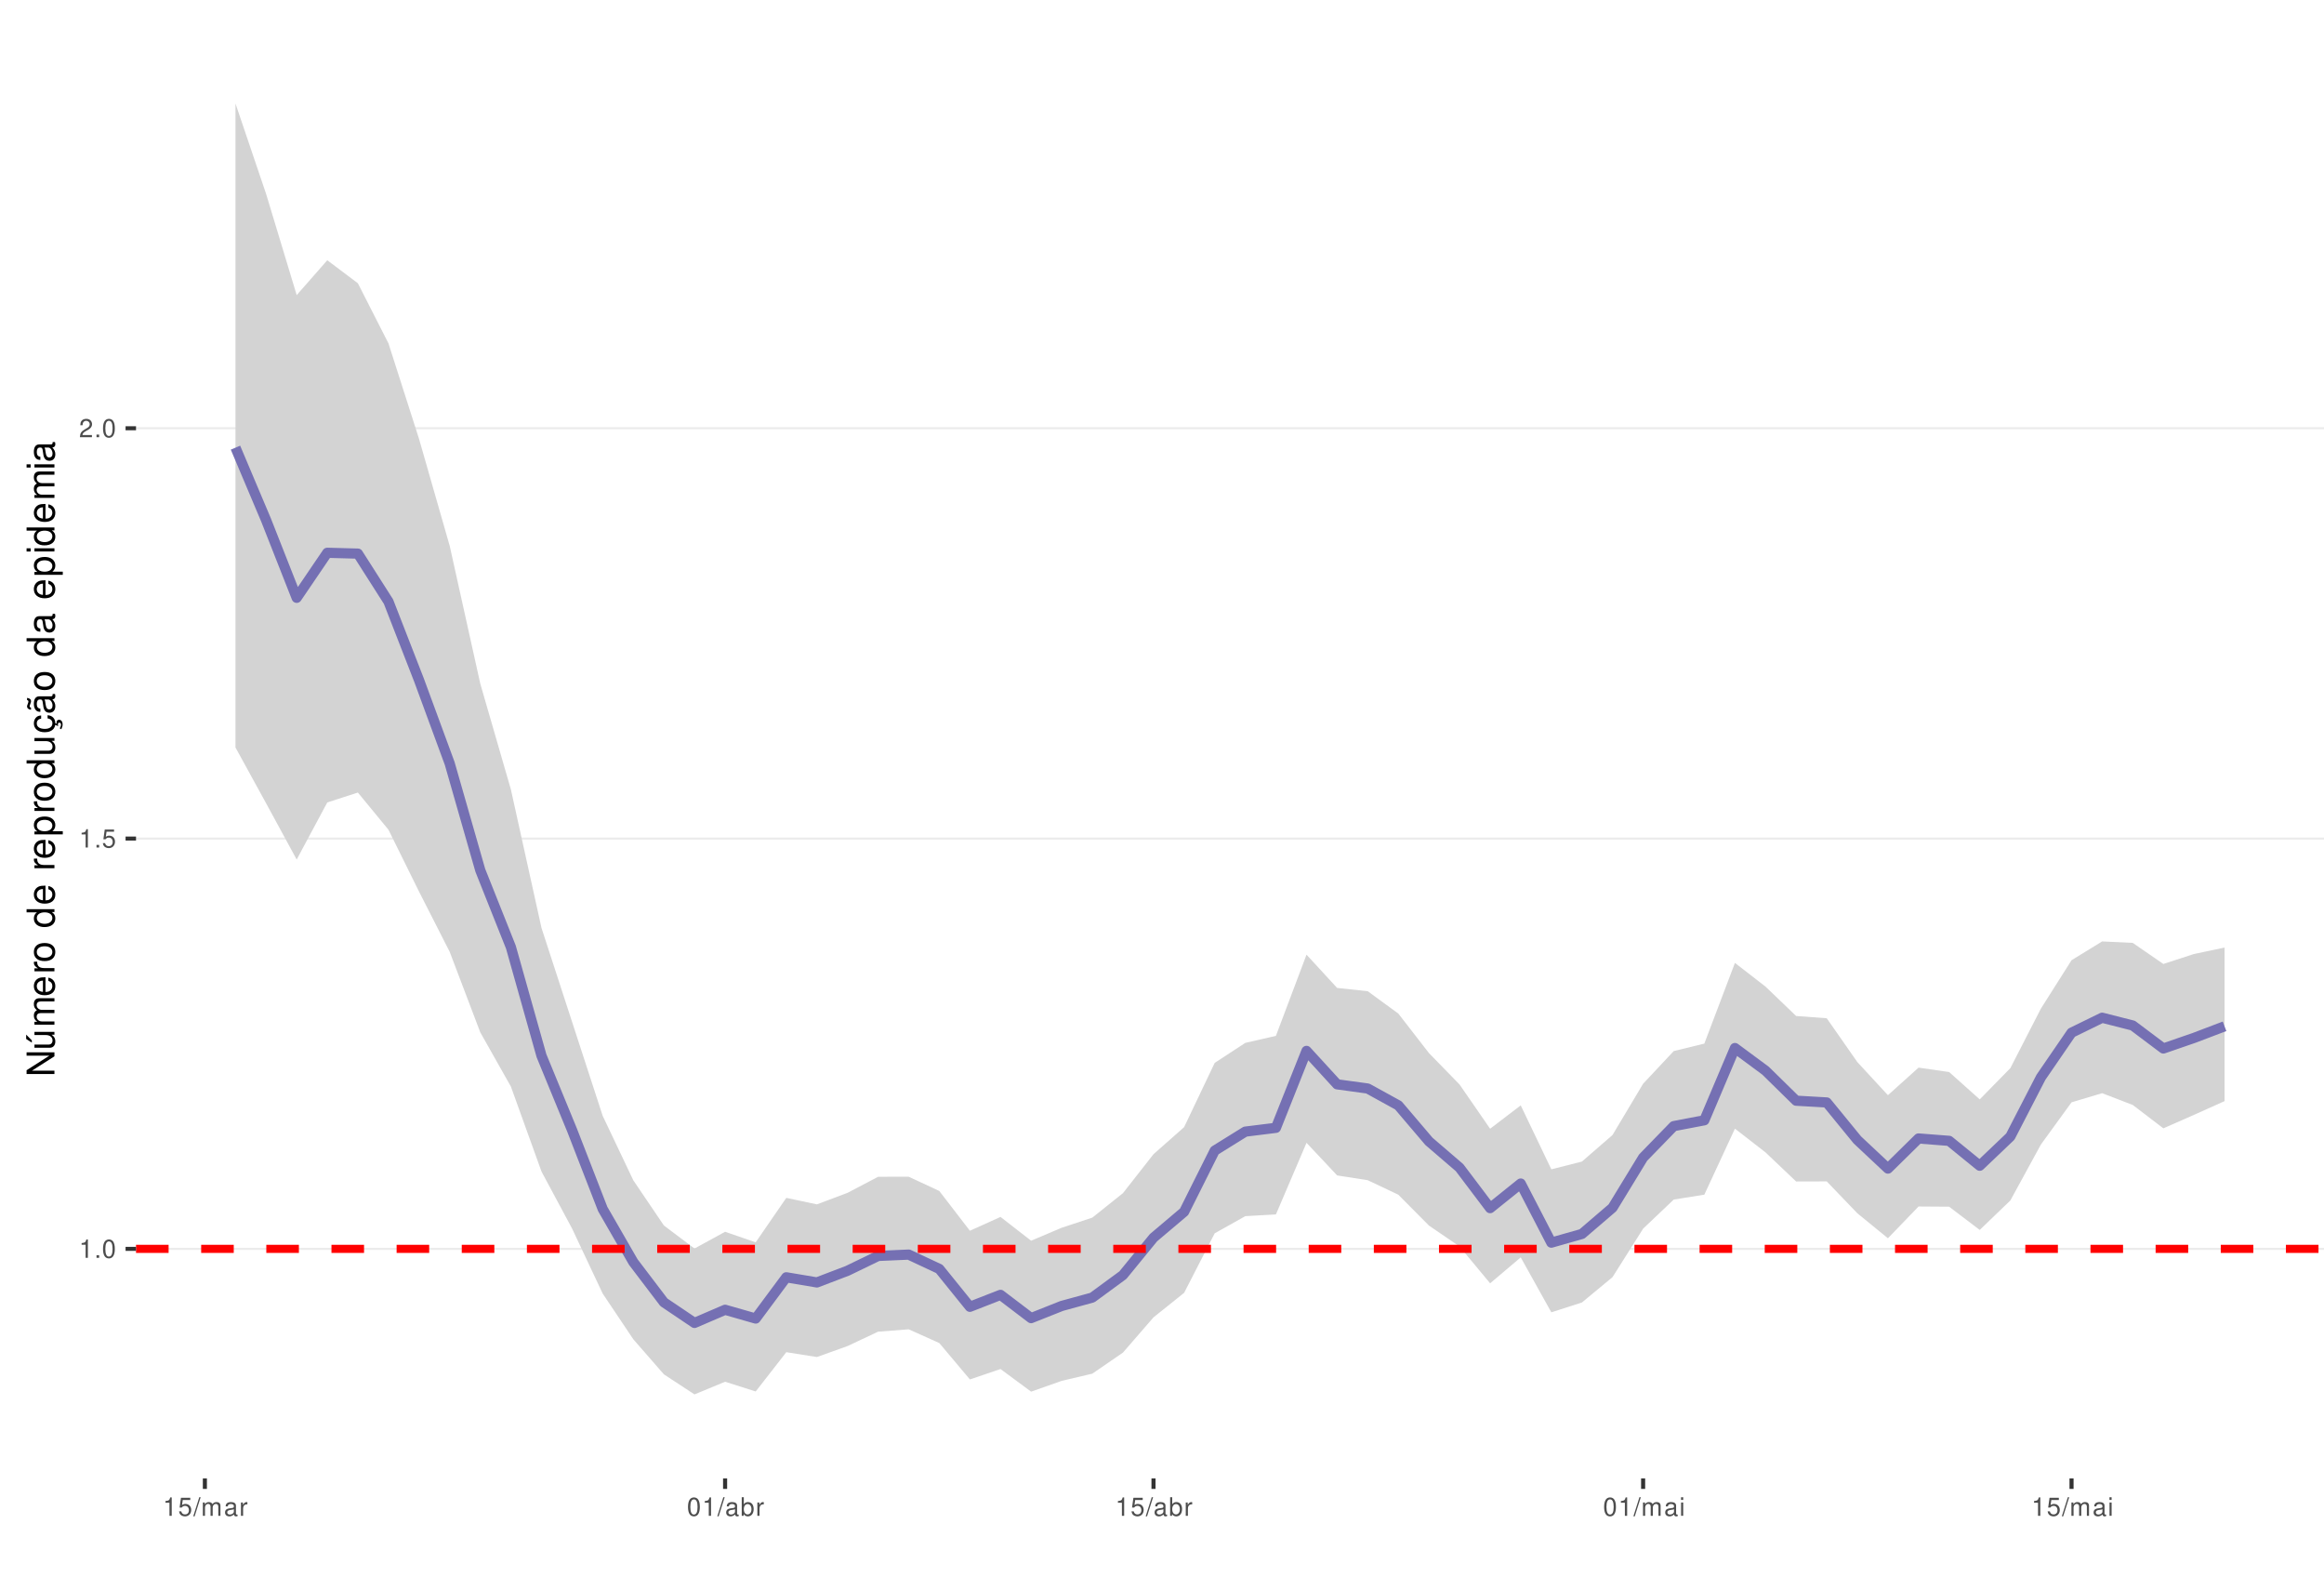
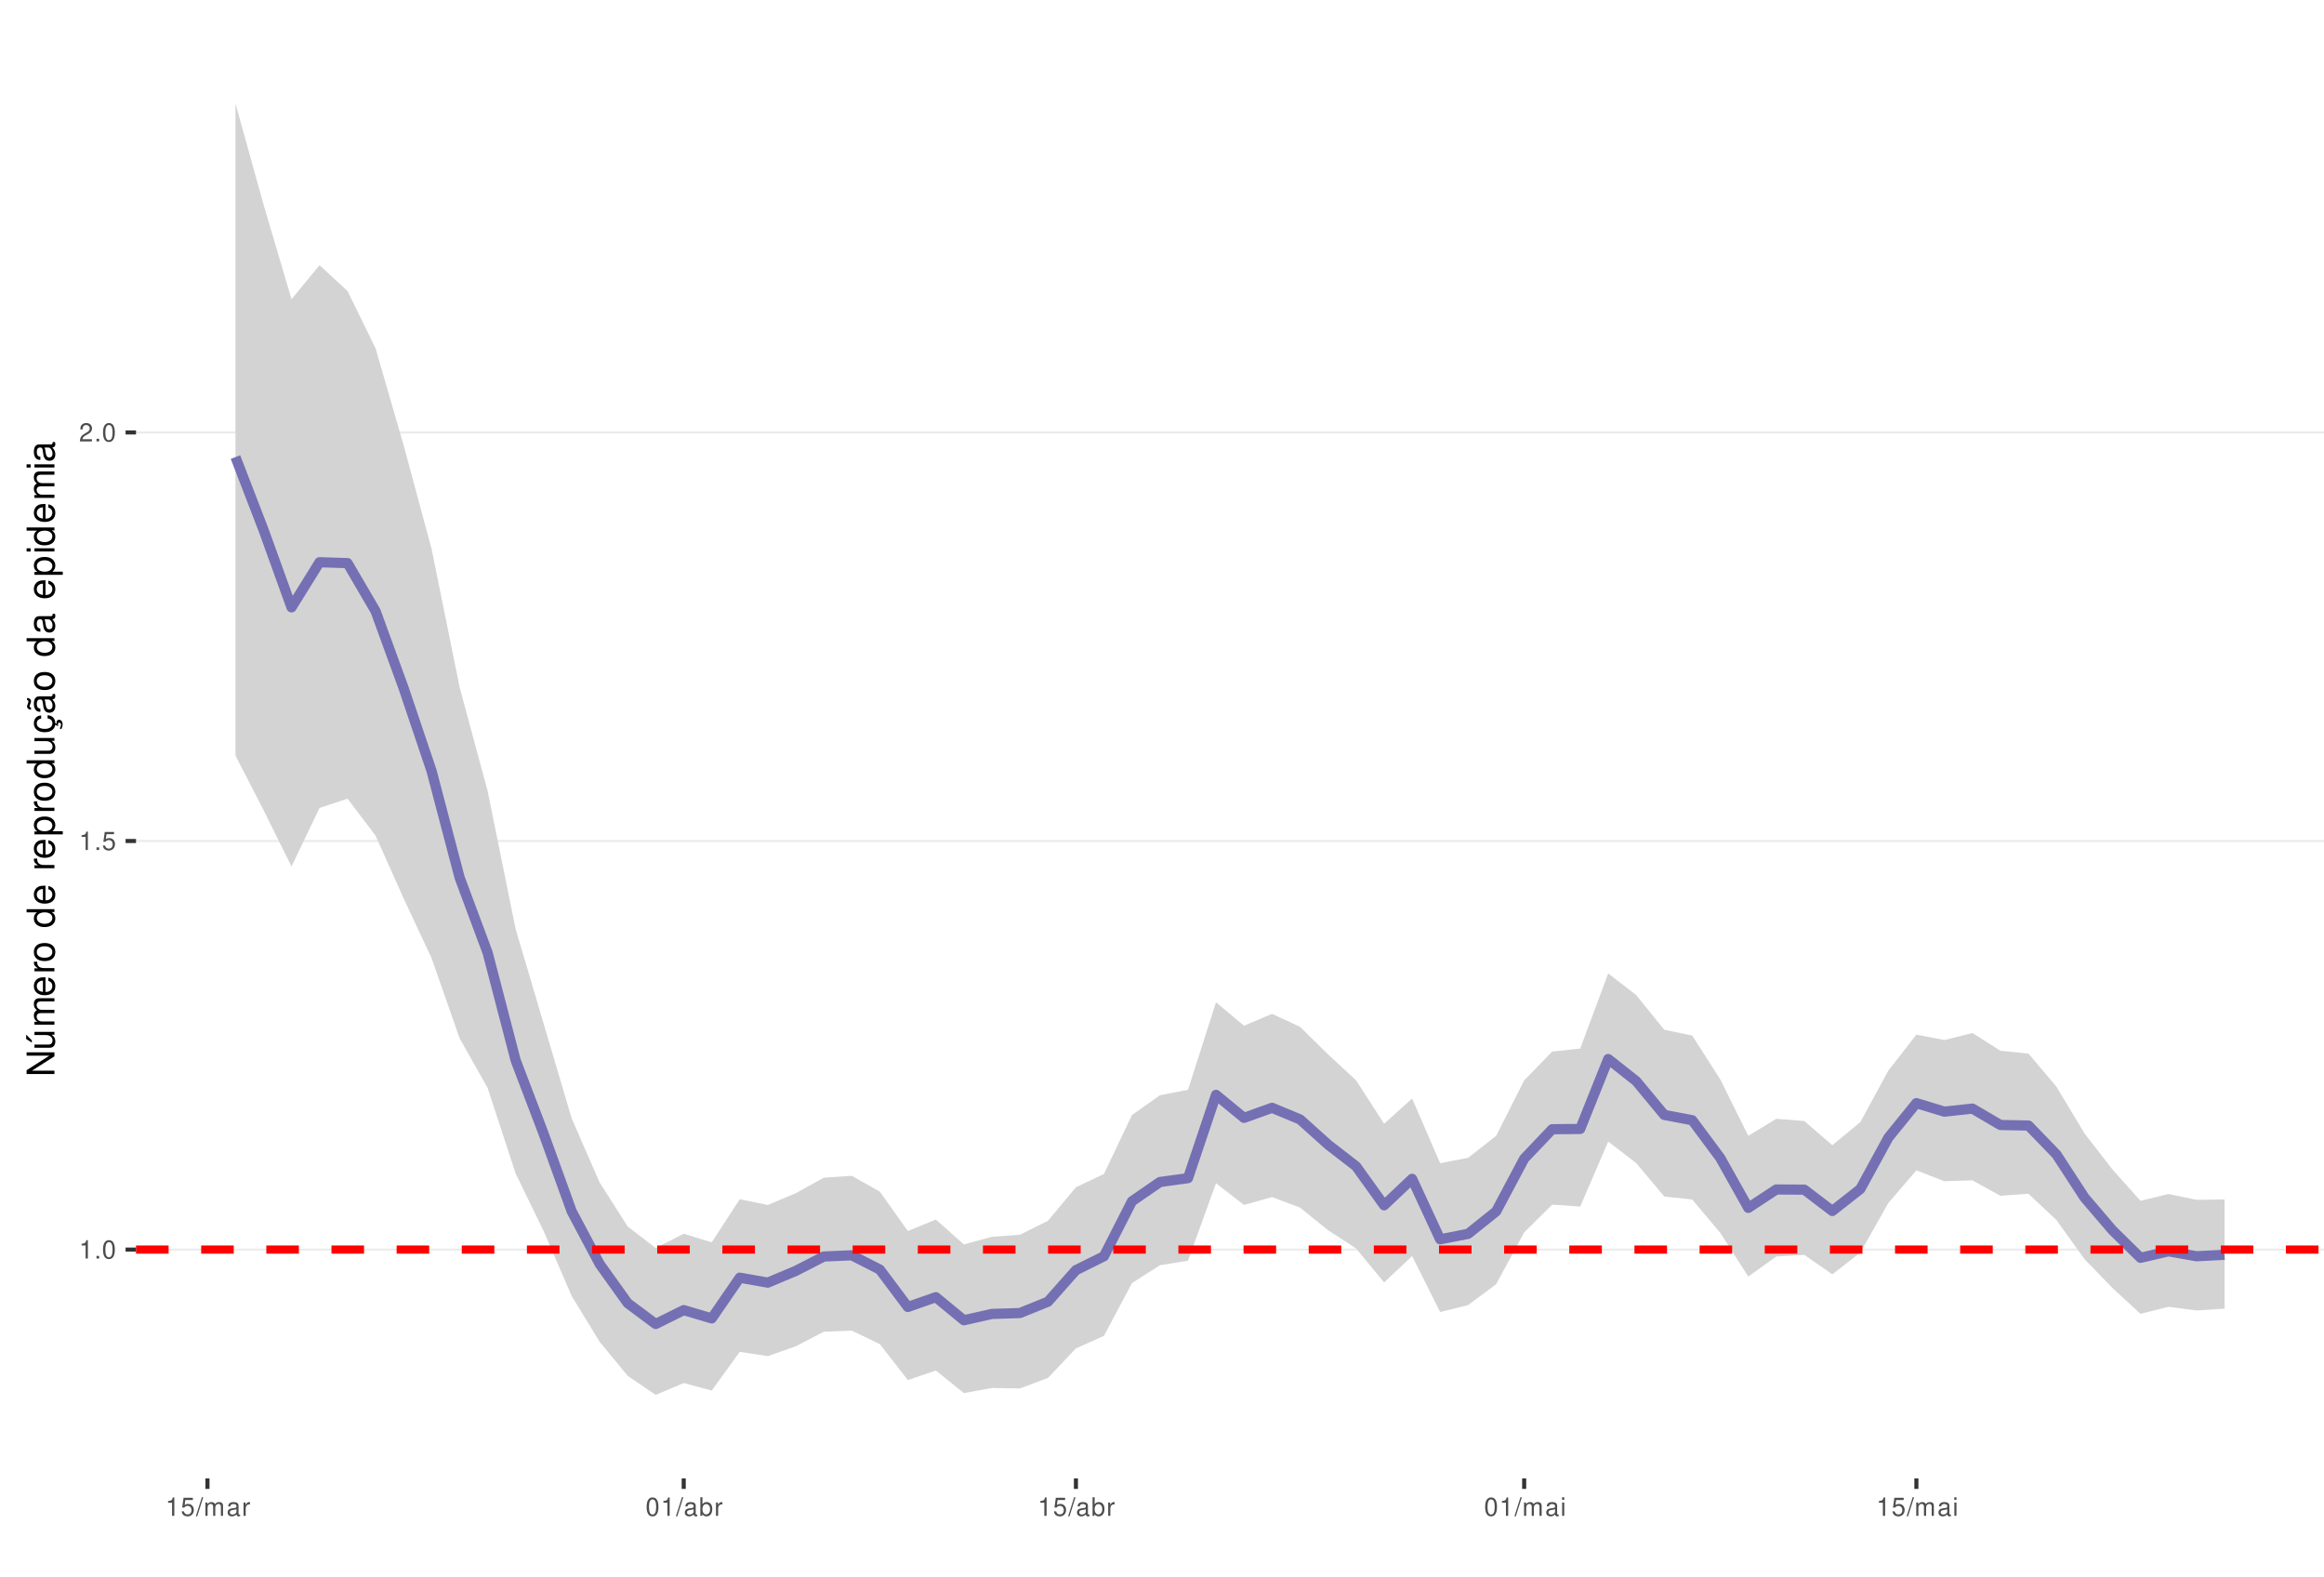
<svg xmlns="http://www.w3.org/2000/svg" xmlns:xlink="http://www.w3.org/1999/xlink" width="609pt" height="413pt" viewBox="0 0 609 413" version="1.1">
  <defs>
    <g>
      <symbol overflow="visible" id="glyph0-0">
        <path style="stroke:none;" d="" />
      </symbol>
      <symbol overflow="visible" id="glyph0-1">
        <path style="stroke:none;" d="M 1.719 -3.422 L 1.719 0 L 2.312 0 L 2.312 -4.812 L 1.922 -4.812 C 1.719 -4.078 1.578 -3.969 0.672 -3.859 L 0.672 -3.422 Z M 1.719 -3.422 " />
      </symbol>
      <symbol overflow="visible" id="glyph0-2">
        <path style="stroke:none;" d="M 1.266 -0.688 L 0.578 -0.688 L 0.578 0 L 1.266 0 Z M 1.266 -0.688 " />
      </symbol>
      <symbol overflow="visible" id="glyph0-3">
        <path style="stroke:none;" d="M 1.828 -4.812 C 1.391 -4.812 0.984 -4.609 0.75 -4.281 C 0.438 -3.859 0.281 -3.219 0.281 -2.328 C 0.281 -0.703 0.812 0.156 1.828 0.156 C 2.828 0.156 3.375 -0.703 3.375 -2.297 C 3.375 -3.219 3.234 -3.844 2.922 -4.281 C 2.672 -4.625 2.281 -4.812 1.828 -4.812 Z M 1.828 -4.297 C 2.469 -4.297 2.781 -3.641 2.781 -2.344 C 2.781 -0.969 2.469 -0.328 1.812 -0.328 C 1.203 -0.328 0.891 -1 0.891 -2.328 C 0.891 -3.641 1.203 -4.297 1.828 -4.297 Z M 1.828 -4.297 " />
      </symbol>
      <symbol overflow="visible" id="glyph0-4">
        <path style="stroke:none;" d="M 3.172 -4.719 L 0.734 -4.719 L 0.375 -2.156 L 0.922 -2.156 C 1.188 -2.469 1.422 -2.594 1.797 -2.594 C 2.422 -2.594 2.812 -2.156 2.812 -1.453 C 2.812 -0.781 2.422 -0.359 1.781 -0.359 C 1.266 -0.359 0.953 -0.625 0.812 -1.156 L 0.234 -1.156 C 0.312 -0.766 0.375 -0.578 0.516 -0.406 C 0.781 -0.047 1.266 0.156 1.797 0.156 C 2.75 0.156 3.422 -0.547 3.422 -1.531 C 3.422 -2.469 2.797 -3.109 1.891 -3.109 C 1.562 -3.109 1.297 -3.016 1.016 -2.828 L 1.203 -4.141 L 3.172 -4.141 Z M 3.172 -4.719 " />
      </symbol>
      <symbol overflow="visible" id="glyph0-5">
        <path style="stroke:none;" d="M 3.375 -0.578 L 0.891 -0.578 C 0.938 -0.984 1.156 -1.234 1.734 -1.578 L 2.406 -1.953 C 3.062 -2.328 3.406 -2.812 3.406 -3.406 C 3.406 -3.812 3.234 -4.188 2.969 -4.438 C 2.688 -4.688 2.344 -4.812 1.891 -4.812 C 1.297 -4.812 0.844 -4.594 0.578 -4.188 C 0.422 -3.938 0.344 -3.641 0.328 -3.141 L 0.922 -3.141 C 0.938 -3.469 0.984 -3.672 1.062 -3.828 C 1.219 -4.125 1.516 -4.297 1.875 -4.297 C 2.406 -4.297 2.797 -3.906 2.797 -3.391 C 2.797 -3.016 2.578 -2.672 2.156 -2.438 L 1.547 -2.078 C 0.562 -1.516 0.281 -1.062 0.219 0 L 3.375 0 Z M 3.375 -0.578 " />
      </symbol>
      <symbol overflow="visible" id="glyph0-6">
        <path style="stroke:none;" d="M 1.531 -4.859 L -0.047 0.141 L 0.312 0.141 L 1.891 -4.859 Z M 1.531 -4.859 " />
      </symbol>
      <symbol overflow="visible" id="glyph0-7">
        <path style="stroke:none;" d="M 0.469 -3.484 L 0.469 0 L 1.031 0 L 1.031 -2.188 C 1.031 -2.703 1.391 -3.109 1.844 -3.109 C 2.25 -3.109 2.484 -2.844 2.484 -2.406 L 2.484 0 L 3.047 0 L 3.047 -2.188 C 3.047 -2.703 3.422 -3.109 3.875 -3.109 C 4.266 -3.109 4.516 -2.844 4.516 -2.406 L 4.516 0 L 5.078 0 L 5.078 -2.609 C 5.078 -3.234 4.719 -3.594 4.062 -3.594 C 3.594 -3.594 3.312 -3.453 2.984 -3.062 C 2.781 -3.422 2.5 -3.594 2.047 -3.594 C 1.578 -3.594 1.266 -3.422 0.984 -3 L 0.984 -3.484 Z M 0.469 -3.484 " />
      </symbol>
      <symbol overflow="visible" id="glyph0-8">
        <path style="stroke:none;" d="M 3.562 -0.328 C 3.5 -0.312 3.469 -0.312 3.438 -0.312 C 3.25 -0.312 3.141 -0.406 3.141 -0.578 L 3.141 -2.641 C 3.141 -3.25 2.688 -3.594 1.828 -3.594 C 1.312 -3.594 0.906 -3.438 0.672 -3.188 C 0.516 -3 0.453 -2.797 0.438 -2.453 L 0.984 -2.453 C 1.031 -2.875 1.297 -3.078 1.812 -3.078 C 2.312 -3.078 2.594 -2.891 2.594 -2.562 L 2.594 -2.406 C 2.578 -2.172 2.469 -2.078 2.016 -2.031 C 1.219 -1.922 1.109 -1.891 0.891 -1.812 C 0.484 -1.641 0.281 -1.328 0.281 -0.875 C 0.281 -0.25 0.719 0.156 1.422 0.156 C 1.859 0.156 2.219 0 2.609 -0.359 C 2.656 0 2.828 0.156 3.188 0.156 C 3.297 0.156 3.375 0.141 3.562 0.094 Z M 2.594 -1.094 C 2.594 -0.906 2.531 -0.797 2.375 -0.641 C 2.141 -0.438 1.875 -0.328 1.547 -0.328 C 1.109 -0.328 0.859 -0.547 0.859 -0.891 C 0.859 -1.266 1.094 -1.438 1.703 -1.531 C 2.297 -1.609 2.406 -1.641 2.594 -1.719 Z M 2.594 -1.094 " />
      </symbol>
      <symbol overflow="visible" id="glyph0-9">
        <path style="stroke:none;" d="M 0.453 -3.484 L 0.453 0 L 1.016 0 L 1.016 -1.812 C 1.031 -2.656 1.375 -3.016 2.141 -3 L 2.141 -3.562 C 2.047 -3.578 1.984 -3.594 1.922 -3.594 C 1.562 -3.594 1.297 -3.375 0.969 -2.859 L 0.969 -3.484 Z M 0.453 -3.484 " />
      </symbol>
      <symbol overflow="visible" id="glyph0-10">
        <path style="stroke:none;" d="M 0.359 -4.859 L 0.359 0 L 0.859 0 L 0.859 -0.453 C 1.125 -0.047 1.484 0.156 1.969 0.156 C 2.875 0.156 3.484 -0.594 3.484 -1.75 C 3.484 -2.891 2.922 -3.594 1.984 -3.594 C 1.516 -3.594 1.172 -3.406 0.906 -3.016 L 0.906 -4.859 Z M 1.891 -3.062 C 2.5 -3.062 2.906 -2.531 2.906 -1.703 C 2.906 -0.906 2.484 -0.359 1.891 -0.359 C 1.297 -0.359 0.906 -0.906 0.906 -1.719 C 0.906 -2.531 1.297 -3.062 1.891 -3.062 Z M 1.891 -3.062 " />
      </symbol>
      <symbol overflow="visible" id="glyph0-11">
        <path style="stroke:none;" d="M 1 -3.484 L 0.453 -3.484 L 0.453 0 L 1 0 Z M 1 -4.859 L 0.438 -4.859 L 0.438 -4.156 L 1 -4.156 Z M 1 -4.859 " />
      </symbol>
      <symbol overflow="visible" id="glyph1-0">
        <path style="stroke:none;" d="" />
      </symbol>
      <symbol overflow="visible" id="glyph1-1">
        <path style="stroke:none;" d="M -7.297 -6.453 L -7.297 -5.578 L -1.328 -5.578 L -7.297 -1.766 L -7.297 -0.766 L 0 -0.766 L 0 -1.641 L -5.906 -1.641 L 0 -5.406 L 0 -6.453 Z M -7.297 -6.453 " />
      </symbol>
      <symbol overflow="visible" id="glyph1-2">
        <path style="stroke:none;" d="M 0 -4.812 L -5.234 -4.812 L -5.234 -3.984 L -2.266 -3.984 C -1.203 -3.984 -0.5 -3.438 -0.5 -2.562 C -0.5 -1.906 -0.906 -1.484 -1.531 -1.484 L -5.234 -1.484 L -5.234 -0.656 L -1.203 -0.656 C -0.328 -0.656 0.234 -1.297 0.234 -2.312 C 0.234 -3.094 -0.047 -3.578 -0.734 -4.062 L 0 -4.062 Z M -7.406 -2.953 L -5.922 -2 L -5.922 -2.594 L -7.406 -4.094 Z M -7.406 -2.953 " />
      </symbol>
      <symbol overflow="visible" id="glyph1-3">
        <path style="stroke:none;" d="M -5.234 -0.703 L 0 -0.703 L 0 -1.547 L -3.297 -1.547 C -4.047 -1.547 -4.656 -2.094 -4.656 -2.766 C -4.656 -3.391 -4.281 -3.734 -3.609 -3.734 L 0 -3.734 L 0 -4.578 L -3.297 -4.578 C -4.047 -4.578 -4.656 -5.125 -4.656 -5.812 C -4.656 -6.422 -4.266 -6.781 -3.609 -6.781 L 0 -6.781 L 0 -7.625 L -3.938 -7.625 C -4.875 -7.625 -5.391 -7.078 -5.391 -6.094 C -5.391 -5.406 -5.188 -4.984 -4.594 -4.484 C -5.156 -4.188 -5.391 -3.766 -5.391 -3.078 C -5.391 -2.375 -5.125 -1.906 -4.5 -1.469 L -5.234 -1.469 Z M -5.234 -0.703 " />
      </symbol>
      <symbol overflow="visible" id="glyph1-4">
        <path style="stroke:none;" d="M -2.344 -5.125 C -3.141 -5.125 -3.625 -5.062 -4.016 -4.922 C -4.875 -4.578 -5.391 -3.781 -5.391 -2.797 C -5.391 -1.344 -4.281 -0.406 -2.547 -0.406 C -0.812 -0.406 0.234 -1.297 0.234 -2.781 C 0.234 -3.984 -0.453 -4.812 -1.594 -5.016 L -1.594 -4.188 C -0.906 -3.953 -0.547 -3.484 -0.547 -2.812 C -0.547 -2.281 -0.781 -1.828 -1.219 -1.547 C -1.516 -1.344 -1.812 -1.281 -2.344 -1.266 Z M -3.016 -1.297 C -3.984 -1.359 -4.625 -1.953 -4.625 -2.797 C -4.625 -3.641 -3.953 -4.234 -3.016 -4.234 Z M -3.016 -1.297 " />
      </symbol>
      <symbol overflow="visible" id="glyph1-5">
        <path style="stroke:none;" d="M -5.234 -0.688 L 0 -0.688 L 0 -1.531 L -2.719 -1.531 C -3.984 -1.547 -4.547 -2.062 -4.516 -3.203 L -5.359 -3.203 C -5.375 -3.062 -5.391 -2.984 -5.391 -2.891 C -5.391 -2.344 -5.062 -1.938 -4.297 -1.453 L -5.234 -1.453 Z M -5.234 -0.688 " />
      </symbol>
      <symbol overflow="visible" id="glyph1-6">
        <path style="stroke:none;" d="M -5.391 -2.719 C -5.391 -1.234 -4.344 -0.359 -2.578 -0.359 C -0.812 -0.359 0.234 -1.234 0.234 -2.734 C 0.234 -4.203 -0.812 -5.094 -2.547 -5.094 C -4.359 -5.094 -5.391 -4.234 -5.391 -2.719 Z M -4.625 -2.734 C -4.625 -3.672 -3.844 -4.234 -2.547 -4.234 C -1.312 -4.234 -0.547 -3.656 -0.547 -2.734 C -0.547 -1.797 -1.312 -1.234 -2.578 -1.234 C -3.844 -1.234 -4.625 -1.797 -4.625 -2.734 Z M -4.625 -2.734 " />
      </symbol>
      <symbol overflow="visible" id="glyph1-7">
        <path style="stroke:none;" d="" />
      </symbol>
      <symbol overflow="visible" id="glyph1-8">
        <path style="stroke:none;" d="M -7.297 -4.953 L -7.297 -4.125 L -4.578 -4.125 C -5.109 -3.766 -5.391 -3.203 -5.391 -2.516 C -5.391 -1.156 -4.297 -0.266 -2.625 -0.266 C -0.859 -0.266 0.234 -1.125 0.234 -2.547 C 0.234 -3.266 -0.047 -3.766 -0.688 -4.203 L 0 -4.203 L 0 -4.953 Z M -4.609 -2.656 C -4.609 -3.547 -3.812 -4.125 -2.562 -4.125 C -1.344 -4.125 -0.547 -3.547 -0.547 -2.656 C -0.547 -1.734 -1.359 -1.125 -2.578 -1.125 C -3.797 -1.125 -4.609 -1.734 -4.609 -2.656 Z M -4.609 -2.656 " />
      </symbol>
      <symbol overflow="visible" id="glyph1-9">
        <path style="stroke:none;" d="M 2.188 -0.547 L 2.188 -1.375 L -0.547 -1.375 C -0.016 -1.812 0.234 -2.312 0.234 -2.984 C 0.234 -4.344 -0.859 -5.234 -2.531 -5.234 C -4.297 -5.234 -5.391 -4.375 -5.391 -2.984 C -5.391 -2.266 -5.062 -1.703 -4.453 -1.312 L -5.234 -1.312 L -5.234 -0.547 Z M -4.609 -2.844 C -4.609 -3.766 -3.797 -4.359 -2.547 -4.359 C -1.359 -4.359 -0.547 -3.75 -0.547 -2.844 C -0.547 -1.953 -1.344 -1.375 -2.578 -1.375 C -3.812 -1.375 -4.609 -1.953 -4.609 -2.844 Z M -4.609 -2.844 " />
      </symbol>
      <symbol overflow="visible" id="glyph1-10">
        <path style="stroke:none;" d="M 0 -4.812 L -5.234 -4.812 L -5.234 -3.984 L -2.266 -3.984 C -1.203 -3.984 -0.5 -3.438 -0.5 -2.562 C -0.5 -1.906 -0.906 -1.484 -1.531 -1.484 L -5.234 -1.484 L -5.234 -0.656 L -1.203 -0.656 C -0.328 -0.656 0.234 -1.297 0.234 -2.312 C 0.234 -3.094 -0.047 -3.578 -0.734 -4.062 L 0 -4.062 Z M 0 -4.812 " />
      </symbol>
      <symbol overflow="visible" id="glyph1-11">
        <path style="stroke:none;" d="M 0.234 -2.641 C 0.234 -3.875 -0.547 -4.703 -1.797 -4.766 L -1.797 -3.938 C -0.953 -3.797 -0.531 -3.359 -0.531 -2.656 C -0.531 -1.734 -1.281 -1.188 -2.516 -1.188 C -3.844 -1.188 -4.625 -1.719 -4.625 -2.625 C -4.625 -3.328 -4.203 -3.766 -3.484 -3.875 L -3.484 -4.703 C -3.984 -4.672 -4.312 -4.562 -4.609 -4.359 C -5.094 -4 -5.391 -3.375 -5.391 -2.641 C -5.391 -1.219 -4.266 -0.312 -2.531 -0.312 C -1.469 -0.312 -0.625 -0.672 -0.156 -1.312 C 0.047 -1.594 0.125 -1.812 0.203 -2.25 L 0.922 -1.938 L 0.984 -2.062 C 0.938 -2.188 0.906 -2.25 0.906 -2.375 C 0.906 -2.656 1.047 -2.828 1.281 -2.828 C 1.547 -2.828 1.734 -2.594 1.734 -2.297 C 1.734 -2.031 1.672 -1.844 1.438 -1.406 L 1.406 -1.312 L 1.812 -1.094 C 2.078 -1.75 2.141 -1.953 2.141 -2.344 C 2.141 -3.109 1.781 -3.578 1.203 -3.578 C 0.781 -3.578 0.547 -3.297 0.547 -2.797 C 0.547 -2.703 0.547 -2.641 0.562 -2.516 Z M 0.234 -2.641 " />
      </symbol>
      <symbol overflow="visible" id="glyph1-12">
        <path style="stroke:none;" d="M -0.484 -5.344 C -0.469 -5.266 -0.469 -5.219 -0.469 -5.172 C -0.469 -4.875 -0.625 -4.719 -0.875 -4.719 L -3.953 -4.719 C -4.891 -4.719 -5.391 -4.047 -5.391 -2.75 C -5.391 -1.984 -5.172 -1.375 -4.781 -1.016 C -4.516 -0.766 -4.203 -0.672 -3.688 -0.656 L -3.688 -1.484 C -4.328 -1.562 -4.625 -1.938 -4.625 -2.719 C -4.625 -3.484 -4.344 -3.891 -3.844 -3.891 L -3.625 -3.891 C -3.266 -3.875 -3.125 -3.703 -3.047 -3.016 C -2.891 -1.844 -2.844 -1.656 -2.719 -1.344 C -2.453 -0.734 -2 -0.422 -1.312 -0.422 C -0.375 -0.422 0.234 -1.078 0.234 -2.141 C 0.234 -2.797 0 -3.328 -0.547 -3.922 C 0 -3.984 0.234 -4.234 0.234 -4.781 C 0.234 -4.953 0.203 -5.062 0.141 -5.344 Z M -1.656 -3.891 C -1.375 -3.891 -1.203 -3.812 -0.969 -3.562 C -0.656 -3.219 -0.5 -2.812 -0.5 -2.312 C -0.5 -1.672 -0.812 -1.297 -1.344 -1.297 C -1.891 -1.297 -2.172 -1.656 -2.297 -2.547 C -2.422 -3.438 -2.453 -3.609 -2.594 -3.891 Z M -7.172 -3.75 C -6.922 -3.672 -6.812 -3.547 -6.812 -3.375 C -6.812 -3.25 -6.875 -2.984 -6.984 -2.734 C -7.156 -2.312 -7.172 -2.25 -7.172 -2.047 C -7.172 -1.594 -6.797 -1.297 -6.141 -1.188 L -6.141 -1.766 C -6.375 -1.812 -6.5 -1.938 -6.5 -2.094 C -6.5 -2.203 -6.469 -2.344 -6.375 -2.578 C -6.156 -3.156 -6.125 -3.234 -6.125 -3.438 C -6.125 -3.922 -6.484 -4.219 -7.172 -4.312 Z M -7.172 -3.75 " />
      </symbol>
      <symbol overflow="visible" id="glyph1-13">
        <path style="stroke:none;" d="M -0.484 -5.344 C -0.469 -5.266 -0.469 -5.219 -0.469 -5.172 C -0.469 -4.875 -0.625 -4.719 -0.875 -4.719 L -3.953 -4.719 C -4.891 -4.719 -5.391 -4.047 -5.391 -2.75 C -5.391 -1.984 -5.172 -1.375 -4.781 -1.016 C -4.516 -0.766 -4.203 -0.672 -3.688 -0.656 L -3.688 -1.484 C -4.328 -1.562 -4.625 -1.938 -4.625 -2.719 C -4.625 -3.484 -4.344 -3.891 -3.844 -3.891 L -3.625 -3.891 C -3.266 -3.875 -3.125 -3.703 -3.047 -3.016 C -2.891 -1.844 -2.844 -1.656 -2.719 -1.344 C -2.453 -0.734 -2 -0.422 -1.312 -0.422 C -0.375 -0.422 0.234 -1.078 0.234 -2.141 C 0.234 -2.797 0 -3.328 -0.547 -3.922 C 0 -3.984 0.234 -4.234 0.234 -4.781 C 0.234 -4.953 0.203 -5.062 0.141 -5.344 Z M -1.656 -3.891 C -1.375 -3.891 -1.203 -3.812 -0.969 -3.562 C -0.656 -3.219 -0.5 -2.812 -0.5 -2.312 C -0.5 -1.672 -0.812 -1.297 -1.344 -1.297 C -1.891 -1.297 -2.172 -1.656 -2.297 -2.547 C -2.422 -3.438 -2.453 -3.609 -2.594 -3.891 Z M -1.656 -3.891 " />
      </symbol>
      <symbol overflow="visible" id="glyph1-14">
        <path style="stroke:none;" d="M -5.234 -1.5 L -5.234 -0.672 L 0 -0.672 L 0 -1.5 Z M -7.297 -1.5 L -7.297 -0.656 L -6.234 -0.656 L -6.234 -1.5 Z M -7.297 -1.5 " />
      </symbol>
    </g>
    <clipPath id="clip1">
      <path d="M 35.645 9.961 L 609 9.961 L 609 387.328 L 35.645 387.328 Z M 35.645 9.961 " />
    </clipPath>
    <clipPath id="clip2">
-       <path d="M 35.645 326 L 609 326 L 609 328 L 35.645 328 Z M 35.645 326 " />
+       <path d="M 35.645 327 L 609 327 L 609 328 L 35.645 328 Z M 35.645 327 " />
    </clipPath>
    <clipPath id="clip3">
-       <path d="M 35.645 219 L 609 219 L 609 220 L 35.645 220 Z M 35.645 219 " />
+       <path d="M 35.645 220 L 609 220 L 609 221 L 35.645 221 Z M 35.645 220 " />
    </clipPath>
    <clipPath id="clip4">
-       <path d="M 35.645 111 L 609 111 L 609 113 L 35.645 113 Z M 35.645 111 " />
+       <path d="M 35.645 113 L 609 113 L 609 114 L 35.645 114 Z M 35.645 113 " />
    </clipPath>
    <clipPath id="clip5">
      <path d="M 35.645 326 L 609 326 L 609 329 L 35.645 329 Z M 35.645 326 " />
    </clipPath>
  </defs>
  <g id="surface157">
    <rect x="0" y="0" width="609" height="413" style="fill:rgb(100%,100%,100%);fill-opacity:1;stroke:none;" />
    <rect x="0" y="0" width="609" height="413" style="fill:rgb(100%,100%,100%);fill-opacity:1;stroke:none;" />
    <path style="fill:none;stroke-width:1.067;stroke-linecap:round;stroke-linejoin:round;stroke:rgb(100%,100%,100%);stroke-opacity:1;stroke-miterlimit:10;" d="M 0 413 L 609 413 L 609 0 L 0 0 Z M 0 413 " />
    <g clip-path="url(#clip1)" clip-rule="nonzero">
      <path style=" stroke:none;fill-rule:nonzero;fill:rgb(100%,100%,100%);fill-opacity:1;" d="M 35.645 387.328 L 609 387.328 L 609 9.961 L 35.645 9.961 Z M 35.645 387.328 " />
    </g>
    <g clip-path="url(#clip2)" clip-rule="nonzero">
-       <path style="fill:none;stroke-width:0.533;stroke-linecap:butt;stroke-linejoin:round;stroke:rgb(92.157%,92.157%,92.157%);stroke-opacity:1;stroke-miterlimit:10;" d="M 35.645 327.18 L 609 327.18 " />
+       <path style="fill:none;stroke-width:0.533;stroke-linecap:butt;stroke-linejoin:round;stroke:rgb(92.157%,92.157%,92.157%);stroke-opacity:1;stroke-miterlimit:10;" d="M 35.645 327.363 L 609 327.363 " />
    </g>
    <g clip-path="url(#clip3)" clip-rule="nonzero">
-       <path style="fill:none;stroke-width:0.533;stroke-linecap:butt;stroke-linejoin:round;stroke:rgb(92.157%,92.157%,92.157%);stroke-opacity:1;stroke-miterlimit:10;" d="M 35.645 219.688 L 609 219.688 " />
+       <path style="fill:none;stroke-width:0.533;stroke-linecap:butt;stroke-linejoin:round;stroke:rgb(92.157%,92.157%,92.157%);stroke-opacity:1;stroke-miterlimit:10;" d="M 35.645 220.328 L 609 220.328 " />
    </g>
    <g clip-path="url(#clip4)" clip-rule="nonzero">
-       <path style="fill:none;stroke-width:0.533;stroke-linecap:butt;stroke-linejoin:round;stroke:rgb(92.157%,92.157%,92.157%);stroke-opacity:1;stroke-miterlimit:10;" d="M 35.645 112.195 L 609 112.195 " />
-     </g>
-     <path style=" stroke:none;fill-rule:nonzero;fill:rgb(82.745%,82.745%,82.745%);fill-opacity:1;" d="M 61.707 27.117 L 69.727 50.789 L 77.746 77.312 L 85.762 68.18 L 93.781 74.211 L 101.801 89.973 L 109.82 115.02 L 117.84 142.992 L 125.859 179.121 L 133.879 206.836 L 141.895 243.098 L 149.914 267.719 L 157.934 292.336 L 165.953 309.211 L 173.973 321.055 L 181.992 327.094 L 190.012 322.703 L 198.027 325.469 L 206.047 313.82 L 214.066 315.523 L 222.086 312.504 L 230.105 308.297 L 238.125 308.281 L 246.141 312.016 L 254.16 322.438 L 262.18 318.812 L 270.199 325.043 L 278.219 321.648 L 286.238 318.996 L 294.258 312.594 L 302.273 302.375 L 310.293 295.293 L 318.312 278.457 L 326.332 273.215 L 334.352 271.375 L 342.371 250.105 L 350.391 258.82 L 358.406 259.68 L 366.426 265.535 L 374.445 275.875 L 382.465 284.109 L 390.484 295.707 L 398.504 289.59 L 406.523 306.344 L 414.539 304.309 L 422.559 297.348 L 430.578 283.914 L 438.598 275.363 L 446.617 273.406 L 454.637 252.262 L 462.652 258.477 L 470.672 266.172 L 478.691 266.762 L 486.711 278.242 L 494.73 286.922 L 502.75 279.699 L 510.77 280.855 L 518.785 288.02 L 526.805 279.836 L 534.824 264.223 L 542.844 251.559 L 550.863 246.637 L 558.883 247.02 L 566.902 252.543 L 574.918 249.934 L 582.938 248.246 L 582.938 288.477 L 574.918 292.078 L 566.902 295.602 L 558.883 289.48 L 550.863 286.395 L 542.844 288.785 L 534.824 299.832 L 526.805 314.508 L 518.785 322.219 L 510.77 316.137 L 502.75 316.082 L 494.73 324.402 L 486.711 317.852 L 478.691 309.504 L 470.672 309.527 L 462.652 301.906 L 454.637 295.688 L 446.617 312.98 L 438.598 314.266 L 430.578 321.883 L 422.559 334.582 L 414.539 341.227 L 406.523 343.801 L 398.504 329.41 L 390.484 336.203 L 382.465 326.555 L 374.445 321.066 L 366.426 312.988 L 358.406 309.195 L 350.391 307.934 L 342.371 299.398 L 334.352 318.156 L 326.332 318.609 L 318.312 323.105 L 310.293 338.699 L 302.273 345.117 L 294.258 354.363 L 286.238 359.875 L 278.219 361.758 L 270.199 364.586 L 262.18 358.66 L 254.16 361.387 L 246.141 351.855 L 238.125 348.254 L 230.105 348.875 L 222.086 352.648 L 214.066 355.516 L 206.047 354.25 L 198.027 364.543 L 190.012 361.988 L 181.992 365.309 L 173.973 360.055 L 165.953 350.859 L 157.934 338.895 L 149.914 321.863 L 141.895 306.914 L 133.879 284.664 L 125.859 270.461 L 117.84 249.359 L 109.82 233.605 L 101.801 217.383 L 93.781 207.633 L 85.762 210.227 L 77.746 225.184 L 69.727 210.434 L 61.707 195.828 Z M 61.707 27.117 " />
-     <path style="fill:none;stroke-width:2.667;stroke-linecap:butt;stroke-linejoin:round;stroke:rgb(45.882%,43.922%,70.196%);stroke-opacity:1;stroke-miterlimit:10;" d="M 61.707 117.277 L 69.727 136.254 L 77.746 156.617 L 85.762 144.82 L 93.781 145.035 L 101.801 157.613 L 109.82 178.215 L 117.84 200.004 L 125.859 228 L 133.879 248.129 L 141.895 276.578 L 149.914 296.078 L 157.934 316.719 L 165.953 330.633 L 173.973 341.184 L 181.992 346.586 L 190.012 343.137 L 198.027 345.434 L 206.047 334.629 L 214.066 335.977 L 222.086 332.918 L 230.105 329.035 L 238.125 328.68 L 246.141 332.434 L 254.16 342.359 L 262.18 339.227 L 270.199 345.324 L 278.219 342.137 L 286.238 339.941 L 294.258 334.055 L 302.273 324.25 L 310.293 317.469 L 318.312 301.445 L 326.332 296.465 L 334.352 295.469 L 342.371 275.316 L 350.391 284.078 L 358.406 285.172 L 366.426 289.586 L 374.445 299.008 L 382.465 305.898 L 390.484 316.512 L 398.504 310.066 L 406.523 325.551 L 414.539 323.273 L 422.559 316.402 L 430.578 303.266 L 438.598 295.023 L 446.617 293.492 L 454.637 274.566 L 462.652 280.496 L 470.672 288.363 L 478.691 288.82 L 486.711 298.629 L 494.73 306.148 L 502.75 298.258 L 510.77 298.883 L 518.785 305.402 L 526.805 297.762 L 534.824 282.234 L 542.844 270.547 L 550.863 266.625 L 558.883 268.664 L 566.902 274.688 L 574.918 271.922 L 582.938 268.875 " />
+       <path style="fill:none;stroke-width:0.533;stroke-linecap:butt;stroke-linejoin:round;stroke:rgb(92.157%,92.157%,92.157%);stroke-opacity:1;stroke-miterlimit:10;" d="M 35.645 113.293 L 609 113.293 " />
+     </g>
+     <path style=" stroke:none;fill-rule:nonzero;fill:rgb(82.745%,82.745%,82.745%);fill-opacity:1;" d="M 61.707 27.117 L 69.047 53.535 L 76.391 78.398 L 83.73 69.473 L 91.07 76.246 L 98.414 91.254 L 105.754 116.594 L 113.098 143.816 L 120.438 180.016 L 127.777 207.215 L 135.121 243.387 L 142.461 268.188 L 149.801 292.984 L 157.145 309.816 L 164.484 321.324 L 171.824 326.965 L 179.168 323.215 L 186.508 325.473 L 193.852 314.176 L 201.191 315.688 L 208.531 312.605 L 215.875 308.531 L 223.215 308.047 L 230.555 312.188 L 237.898 322.508 L 245.238 319.5 L 252.582 326.02 L 259.922 324.02 L 267.262 323.48 L 274.605 319.832 L 281.945 311.039 L 289.285 307.566 L 296.629 292.121 L 303.969 286.93 L 311.312 285.508 L 318.652 262.586 L 325.992 268.715 L 333.336 265.613 L 340.676 269.004 L 348.016 276.23 L 355.359 283.027 L 362.699 294.406 L 370.039 287.785 L 377.383 304.742 L 384.723 303.32 L 392.066 297.566 L 399.406 283.047 L 406.746 275.488 L 414.09 274.707 L 421.43 255.027 L 428.77 260.703 L 436.113 269.777 L 443.453 271.305 L 450.797 282.797 L 458.137 297.566 L 465.477 293.102 L 472.82 293.691 L 480.16 300.027 L 487.5 293.969 L 494.844 280.457 L 502.184 271.059 L 509.527 272.473 L 516.867 270.633 L 524.207 275.273 L 531.551 276.02 L 538.891 284.691 L 546.23 296.922 L 553.574 306.387 L 560.914 314.598 L 568.254 312.805 L 575.598 314.332 L 582.938 314.242 L 582.938 342.844 L 575.598 343.32 L 568.254 342.352 L 560.914 344.211 L 553.574 337.434 L 546.23 329.863 L 538.891 319.629 L 531.551 312.75 L 524.207 313.27 L 516.867 309.23 L 509.527 309.461 L 502.184 306.605 L 494.844 315.152 L 487.5 328.148 L 480.16 333.855 L 472.82 328.754 L 465.477 329.172 L 458.137 334.43 L 450.797 322.996 L 443.453 314.258 L 436.113 313.461 L 428.77 304.715 L 421.43 299.066 L 414.09 316.094 L 406.746 315.602 L 399.406 322.863 L 392.066 336.434 L 384.723 341.91 L 377.383 343.727 L 370.039 329.074 L 362.699 335.973 L 355.359 327.07 L 348.016 322.297 L 340.676 316.371 L 333.336 313.617 L 325.992 315.668 L 318.652 309.977 L 311.312 330.281 L 303.969 331.469 L 296.629 336.148 L 289.285 349.973 L 281.945 353.262 L 274.605 360.996 L 267.262 363.754 L 259.922 363.625 L 252.582 364.969 L 245.238 359.047 L 237.898 361.547 L 230.555 352.129 L 223.215 348.598 L 215.875 348.887 L 208.531 352.703 L 201.191 355.285 L 193.852 354.16 L 186.508 364.301 L 179.168 362.328 L 171.824 365.441 L 164.484 360.441 L 157.145 351.535 L 149.801 339.52 L 142.461 322.516 L 135.121 307.43 L 127.777 285.016 L 120.438 272.008 L 113.098 251.027 L 105.754 235.332 L 98.414 218.922 L 91.07 209.234 L 83.73 211.668 L 76.391 227 L 69.047 212.195 L 61.707 197.965 Z M 61.707 27.117 " />
+     <path style="fill:none;stroke-width:2.667;stroke-linecap:butt;stroke-linejoin:round;stroke:rgb(45.882%,43.922%,70.196%);stroke-opacity:1;stroke-miterlimit:10;" d="M 61.707 119.742 L 69.047 138.785 L 76.391 159.117 L 83.73 147.293 L 91.07 147.527 L 98.414 160.094 L 105.754 180.227 L 113.098 201.992 L 120.438 229.898 L 127.777 249.59 L 135.121 277.789 L 142.461 297.031 L 149.801 317.32 L 157.145 331.16 L 164.484 341.406 L 171.824 346.863 L 179.168 343.223 L 186.508 345.402 L 193.852 334.727 L 201.191 336.027 L 208.531 332.949 L 215.875 329.184 L 223.215 328.863 L 230.555 332.605 L 237.898 342.406 L 245.238 339.832 L 252.582 345.883 L 259.922 344.23 L 267.262 343.996 L 274.605 341.031 L 281.945 332.758 L 289.285 329.121 L 296.629 314.715 L 303.969 309.66 L 311.312 308.656 L 318.652 286.832 L 325.992 292.863 L 333.336 290.223 L 340.676 293.27 L 348.016 299.863 L 355.359 305.547 L 362.699 315.77 L 370.039 308.824 L 377.383 324.676 L 384.723 323.242 L 392.066 317.367 L 399.406 303.551 L 406.746 295.836 L 414.09 295.766 L 421.43 277.445 L 428.77 283.238 L 436.113 292.086 L 443.453 293.477 L 450.797 303.371 L 458.137 316.445 L 465.477 311.621 L 472.82 311.668 L 480.16 317.258 L 487.5 311.496 L 494.844 298.047 L 502.184 289 L 509.527 291.23 L 516.867 290.43 L 524.207 294.73 L 531.551 294.871 L 538.891 302.449 L 546.23 313.723 L 553.574 322.309 L 560.914 329.523 L 568.254 327.82 L 575.598 329.117 L 582.938 328.73 " />
    <g clip-path="url(#clip5)" clip-rule="nonzero">
-       <path style="fill:none;stroke-width:2.134;stroke-linecap:butt;stroke-linejoin:round;stroke:rgb(100%,0%,0%);stroke-opacity:1;stroke-dasharray:8.536,8.536;stroke-miterlimit:10;" d="M 35.645 327.18 L 609 327.18 " />
-     </g>
-     <g style="fill:rgb(30.196%,30.196%,30.196%);fill-opacity:1;">
-       <use xlink:href="#glyph0-1" x="20.715" y="329.527" />
-       <use xlink:href="#glyph0-2" x="24.715" y="329.527" />
-       <use xlink:href="#glyph0-3" x="26.715" y="329.527" />
-     </g>
-     <g style="fill:rgb(30.196%,30.196%,30.196%);fill-opacity:1;">
-       <use xlink:href="#glyph0-1" x="20.715" y="222.035" />
-       <use xlink:href="#glyph0-2" x="24.715" y="222.035" />
-       <use xlink:href="#glyph0-4" x="26.715" y="222.035" />
-     </g>
-     <g style="fill:rgb(30.196%,30.196%,30.196%);fill-opacity:1;">
-       <use xlink:href="#glyph0-5" x="20.715" y="114.543" />
-       <use xlink:href="#glyph0-2" x="24.715" y="114.543" />
-       <use xlink:href="#glyph0-3" x="26.715" y="114.543" />
-     </g>
-     <path style="fill:none;stroke-width:1.067;stroke-linecap:butt;stroke-linejoin:round;stroke:rgb(20%,20%,20%);stroke-opacity:1;stroke-miterlimit:10;" d="M 32.906 327.18 L 35.645 327.18 " />
-     <path style="fill:none;stroke-width:1.067;stroke-linecap:butt;stroke-linejoin:round;stroke:rgb(20%,20%,20%);stroke-opacity:1;stroke-miterlimit:10;" d="M 32.906 219.688 L 35.645 219.688 " />
-     <path style="fill:none;stroke-width:1.067;stroke-linecap:butt;stroke-linejoin:round;stroke:rgb(20%,20%,20%);stroke-opacity:1;stroke-miterlimit:10;" d="M 32.906 112.195 L 35.645 112.195 " />
-     <path style="fill:none;stroke-width:1.067;stroke-linecap:butt;stroke-linejoin:round;stroke:rgb(20%,20%,20%);stroke-opacity:1;stroke-miterlimit:10;" d="M 53.688 390.07 L 53.688 387.328 " />
-     <path style="fill:none;stroke-width:1.067;stroke-linecap:butt;stroke-linejoin:round;stroke:rgb(20%,20%,20%);stroke-opacity:1;stroke-miterlimit:10;" d="M 190.012 390.07 L 190.012 387.328 " />
-     <path style="fill:none;stroke-width:1.067;stroke-linecap:butt;stroke-linejoin:round;stroke:rgb(20%,20%,20%);stroke-opacity:1;stroke-miterlimit:10;" d="M 302.273 390.07 L 302.273 387.328 " />
-     <path style="fill:none;stroke-width:1.067;stroke-linecap:butt;stroke-linejoin:round;stroke:rgb(20%,20%,20%);stroke-opacity:1;stroke-miterlimit:10;" d="M 430.578 390.07 L 430.578 387.328 " />
-     <path style="fill:none;stroke-width:1.067;stroke-linecap:butt;stroke-linejoin:round;stroke:rgb(20%,20%,20%);stroke-opacity:1;stroke-miterlimit:10;" d="M 542.844 390.07 L 542.844 387.328 " />
-     <g style="fill:rgb(30.196%,30.196%,30.196%);fill-opacity:1;">
-       <use xlink:href="#glyph0-1" x="42.688" y="397.109" />
-       <use xlink:href="#glyph0-4" x="46.688" y="397.109" />
-       <use xlink:href="#glyph0-6" x="50.688" y="397.109" />
-       <use xlink:href="#glyph0-7" x="52.688" y="397.109" />
-       <use xlink:href="#glyph0-8" x="58.688" y="397.109" />
-       <use xlink:href="#glyph0-9" x="62.688" y="397.109" />
-     </g>
-     <g style="fill:rgb(30.196%,30.196%,30.196%);fill-opacity:1;">
-       <use xlink:href="#glyph0-3" x="180.012" y="397.109" />
-       <use xlink:href="#glyph0-1" x="184.012" y="397.109" />
-       <use xlink:href="#glyph0-6" x="188.012" y="397.109" />
-       <use xlink:href="#glyph0-8" x="190.012" y="397.109" />
-       <use xlink:href="#glyph0-10" x="194.012" y="397.109" />
-       <use xlink:href="#glyph0-9" x="198.012" y="397.109" />
-     </g>
-     <g style="fill:rgb(30.196%,30.196%,30.196%);fill-opacity:1;">
-       <use xlink:href="#glyph0-1" x="292.273" y="397.109" />
-       <use xlink:href="#glyph0-4" x="296.273" y="397.109" />
-       <use xlink:href="#glyph0-6" x="300.273" y="397.109" />
-       <use xlink:href="#glyph0-8" x="302.273" y="397.109" />
-       <use xlink:href="#glyph0-10" x="306.273" y="397.109" />
-       <use xlink:href="#glyph0-9" x="310.273" y="397.109" />
-     </g>
-     <g style="fill:rgb(30.196%,30.196%,30.196%);fill-opacity:1;">
-       <use xlink:href="#glyph0-3" x="420.078" y="397.109" />
-       <use xlink:href="#glyph0-1" x="424.078" y="397.109" />
-       <use xlink:href="#glyph0-6" x="428.078" y="397.109" />
-       <use xlink:href="#glyph0-7" x="430.078" y="397.109" />
-       <use xlink:href="#glyph0-8" x="436.078" y="397.109" />
-       <use xlink:href="#glyph0-11" x="440.078" y="397.109" />
-     </g>
-     <g style="fill:rgb(30.196%,30.196%,30.196%);fill-opacity:1;">
-       <use xlink:href="#glyph0-1" x="532.344" y="397.109" />
-       <use xlink:href="#glyph0-4" x="536.344" y="397.109" />
-       <use xlink:href="#glyph0-6" x="540.344" y="397.109" />
-       <use xlink:href="#glyph0-7" x="542.344" y="397.109" />
-       <use xlink:href="#glyph0-8" x="548.344" y="397.109" />
-       <use xlink:href="#glyph0-11" x="552.344" y="397.109" />
+       <path style="fill:none;stroke-width:2.134;stroke-linecap:butt;stroke-linejoin:round;stroke:rgb(100%,0%,0%);stroke-opacity:1;stroke-dasharray:8.536,8.536;stroke-miterlimit:10;" d="M 35.645 327.363 L 609 327.363 " />
+     </g>
+     <g style="fill:rgb(30.196%,30.196%,30.196%);fill-opacity:1;">
+       <use xlink:href="#glyph0-1" x="20.715" y="329.711" />
+       <use xlink:href="#glyph0-2" x="24.715" y="329.711" />
+       <use xlink:href="#glyph0-3" x="26.715" y="329.711" />
+     </g>
+     <g style="fill:rgb(30.196%,30.196%,30.196%);fill-opacity:1;">
+       <use xlink:href="#glyph0-1" x="20.715" y="222.676" />
+       <use xlink:href="#glyph0-2" x="24.715" y="222.676" />
+       <use xlink:href="#glyph0-4" x="26.715" y="222.676" />
+     </g>
+     <g style="fill:rgb(30.196%,30.196%,30.196%);fill-opacity:1;">
+       <use xlink:href="#glyph0-5" x="20.715" y="115.641" />
+       <use xlink:href="#glyph0-2" x="24.715" y="115.641" />
+       <use xlink:href="#glyph0-3" x="26.715" y="115.641" />
+     </g>
+     <path style="fill:none;stroke-width:1.067;stroke-linecap:butt;stroke-linejoin:round;stroke:rgb(20%,20%,20%);stroke-opacity:1;stroke-miterlimit:10;" d="M 32.906 327.363 L 35.645 327.363 " />
+     <path style="fill:none;stroke-width:1.067;stroke-linecap:butt;stroke-linejoin:round;stroke:rgb(20%,20%,20%);stroke-opacity:1;stroke-miterlimit:10;" d="M 32.906 220.328 L 35.645 220.328 " />
+     <path style="fill:none;stroke-width:1.067;stroke-linecap:butt;stroke-linejoin:round;stroke:rgb(20%,20%,20%);stroke-opacity:1;stroke-miterlimit:10;" d="M 32.906 113.293 L 35.645 113.293 " />
+     <path style="fill:none;stroke-width:1.067;stroke-linecap:butt;stroke-linejoin:round;stroke:rgb(20%,20%,20%);stroke-opacity:1;stroke-miterlimit:10;" d="M 54.367 390.07 L 54.367 387.328 " />
+     <path style="fill:none;stroke-width:1.067;stroke-linecap:butt;stroke-linejoin:round;stroke:rgb(20%,20%,20%);stroke-opacity:1;stroke-miterlimit:10;" d="M 179.168 390.07 L 179.168 387.328 " />
+     <path style="fill:none;stroke-width:1.067;stroke-linecap:butt;stroke-linejoin:round;stroke:rgb(20%,20%,20%);stroke-opacity:1;stroke-miterlimit:10;" d="M 281.945 390.07 L 281.945 387.328 " />
+     <path style="fill:none;stroke-width:1.067;stroke-linecap:butt;stroke-linejoin:round;stroke:rgb(20%,20%,20%);stroke-opacity:1;stroke-miterlimit:10;" d="M 399.406 390.07 L 399.406 387.328 " />
+     <path style="fill:none;stroke-width:1.067;stroke-linecap:butt;stroke-linejoin:round;stroke:rgb(20%,20%,20%);stroke-opacity:1;stroke-miterlimit:10;" d="M 502.184 390.07 L 502.184 387.328 " />
+     <g style="fill:rgb(30.196%,30.196%,30.196%);fill-opacity:1;">
+       <use xlink:href="#glyph0-1" x="43.367" y="397.109" />
+       <use xlink:href="#glyph0-4" x="47.367" y="397.109" />
+       <use xlink:href="#glyph0-6" x="51.367" y="397.109" />
+       <use xlink:href="#glyph0-7" x="53.367" y="397.109" />
+       <use xlink:href="#glyph0-8" x="59.367" y="397.109" />
+       <use xlink:href="#glyph0-9" x="63.367" y="397.109" />
+     </g>
+     <g style="fill:rgb(30.196%,30.196%,30.196%);fill-opacity:1;">
+       <use xlink:href="#glyph0-3" x="169.168" y="397.109" />
+       <use xlink:href="#glyph0-1" x="173.168" y="397.109" />
+       <use xlink:href="#glyph0-6" x="177.168" y="397.109" />
+       <use xlink:href="#glyph0-8" x="179.168" y="397.109" />
+       <use xlink:href="#glyph0-10" x="183.168" y="397.109" />
+       <use xlink:href="#glyph0-9" x="187.168" y="397.109" />
+     </g>
+     <g style="fill:rgb(30.196%,30.196%,30.196%);fill-opacity:1;">
+       <use xlink:href="#glyph0-1" x="271.945" y="397.109" />
+       <use xlink:href="#glyph0-4" x="275.945" y="397.109" />
+       <use xlink:href="#glyph0-6" x="279.945" y="397.109" />
+       <use xlink:href="#glyph0-8" x="281.945" y="397.109" />
+       <use xlink:href="#glyph0-10" x="285.945" y="397.109" />
+       <use xlink:href="#glyph0-9" x="289.945" y="397.109" />
+     </g>
+     <g style="fill:rgb(30.196%,30.196%,30.196%);fill-opacity:1;">
+       <use xlink:href="#glyph0-3" x="388.906" y="397.109" />
+       <use xlink:href="#glyph0-1" x="392.906" y="397.109" />
+       <use xlink:href="#glyph0-6" x="396.906" y="397.109" />
+       <use xlink:href="#glyph0-7" x="398.906" y="397.109" />
+       <use xlink:href="#glyph0-8" x="404.906" y="397.109" />
+       <use xlink:href="#glyph0-11" x="408.906" y="397.109" />
+     </g>
+     <g style="fill:rgb(30.196%,30.196%,30.196%);fill-opacity:1;">
+       <use xlink:href="#glyph0-1" x="491.684" y="397.109" />
+       <use xlink:href="#glyph0-4" x="495.684" y="397.109" />
+       <use xlink:href="#glyph0-6" x="499.684" y="397.109" />
+       <use xlink:href="#glyph0-7" x="501.684" y="397.109" />
+       <use xlink:href="#glyph0-8" x="507.684" y="397.109" />
+       <use xlink:href="#glyph0-11" x="511.684" y="397.109" />
    </g>
    <g style="fill:rgb(0%,0%,0%);fill-opacity:1;">
      <use xlink:href="#glyph1-1" x="14.263" y="282.145" />
      <use xlink:href="#glyph1-2" x="14.263" y="275.145" />
      <use xlink:href="#glyph1-3" x="14.263" y="269.145" />
      <use xlink:href="#glyph1-4" x="14.263" y="261.145" />
      <use xlink:href="#glyph1-5" x="14.263" y="255.145" />
      <use xlink:href="#glyph1-6" x="14.263" y="252.145" />
      <use xlink:href="#glyph1-7" x="14.263" y="246.145" />
      <use xlink:href="#glyph1-8" x="14.263" y="243.145" />
      <use xlink:href="#glyph1-4" x="14.263" y="237.145" />
      <use xlink:href="#glyph1-7" x="14.263" y="231.145" />
      <use xlink:href="#glyph1-5" x="14.263" y="228.145" />
      <use xlink:href="#glyph1-4" x="14.263" y="225.145" />
      <use xlink:href="#glyph1-9" x="14.263" y="219.145" />
      <use xlink:href="#glyph1-5" x="14.263" y="213.145" />
      <use xlink:href="#glyph1-6" x="14.263" y="210.145" />
      <use xlink:href="#glyph1-8" x="14.263" y="204.145" />
      <use xlink:href="#glyph1-10" x="14.263" y="198.145" />
      <use xlink:href="#glyph1-11" x="14.263" y="192.145" />
      <use xlink:href="#glyph1-12" x="14.263" y="187.145" />
      <use xlink:href="#glyph1-6" x="14.263" y="181.145" />
      <use xlink:href="#glyph1-7" x="14.263" y="175.145" />
      <use xlink:href="#glyph1-8" x="14.263" y="172.145" />
      <use xlink:href="#glyph1-13" x="14.263" y="166.145" />
      <use xlink:href="#glyph1-7" x="14.263" y="160.145" />
      <use xlink:href="#glyph1-4" x="14.263" y="157.145" />
      <use xlink:href="#glyph1-9" x="14.263" y="151.145" />
      <use xlink:href="#glyph1-14" x="14.263" y="145.145" />
      <use xlink:href="#glyph1-8" x="14.263" y="143.145" />
      <use xlink:href="#glyph1-4" x="14.263" y="137.145" />
      <use xlink:href="#glyph1-3" x="14.263" y="131.145" />
      <use xlink:href="#glyph1-14" x="14.263" y="123.145" />
      <use xlink:href="#glyph1-13" x="14.263" y="121.145" />
    </g>
  </g>
</svg>
